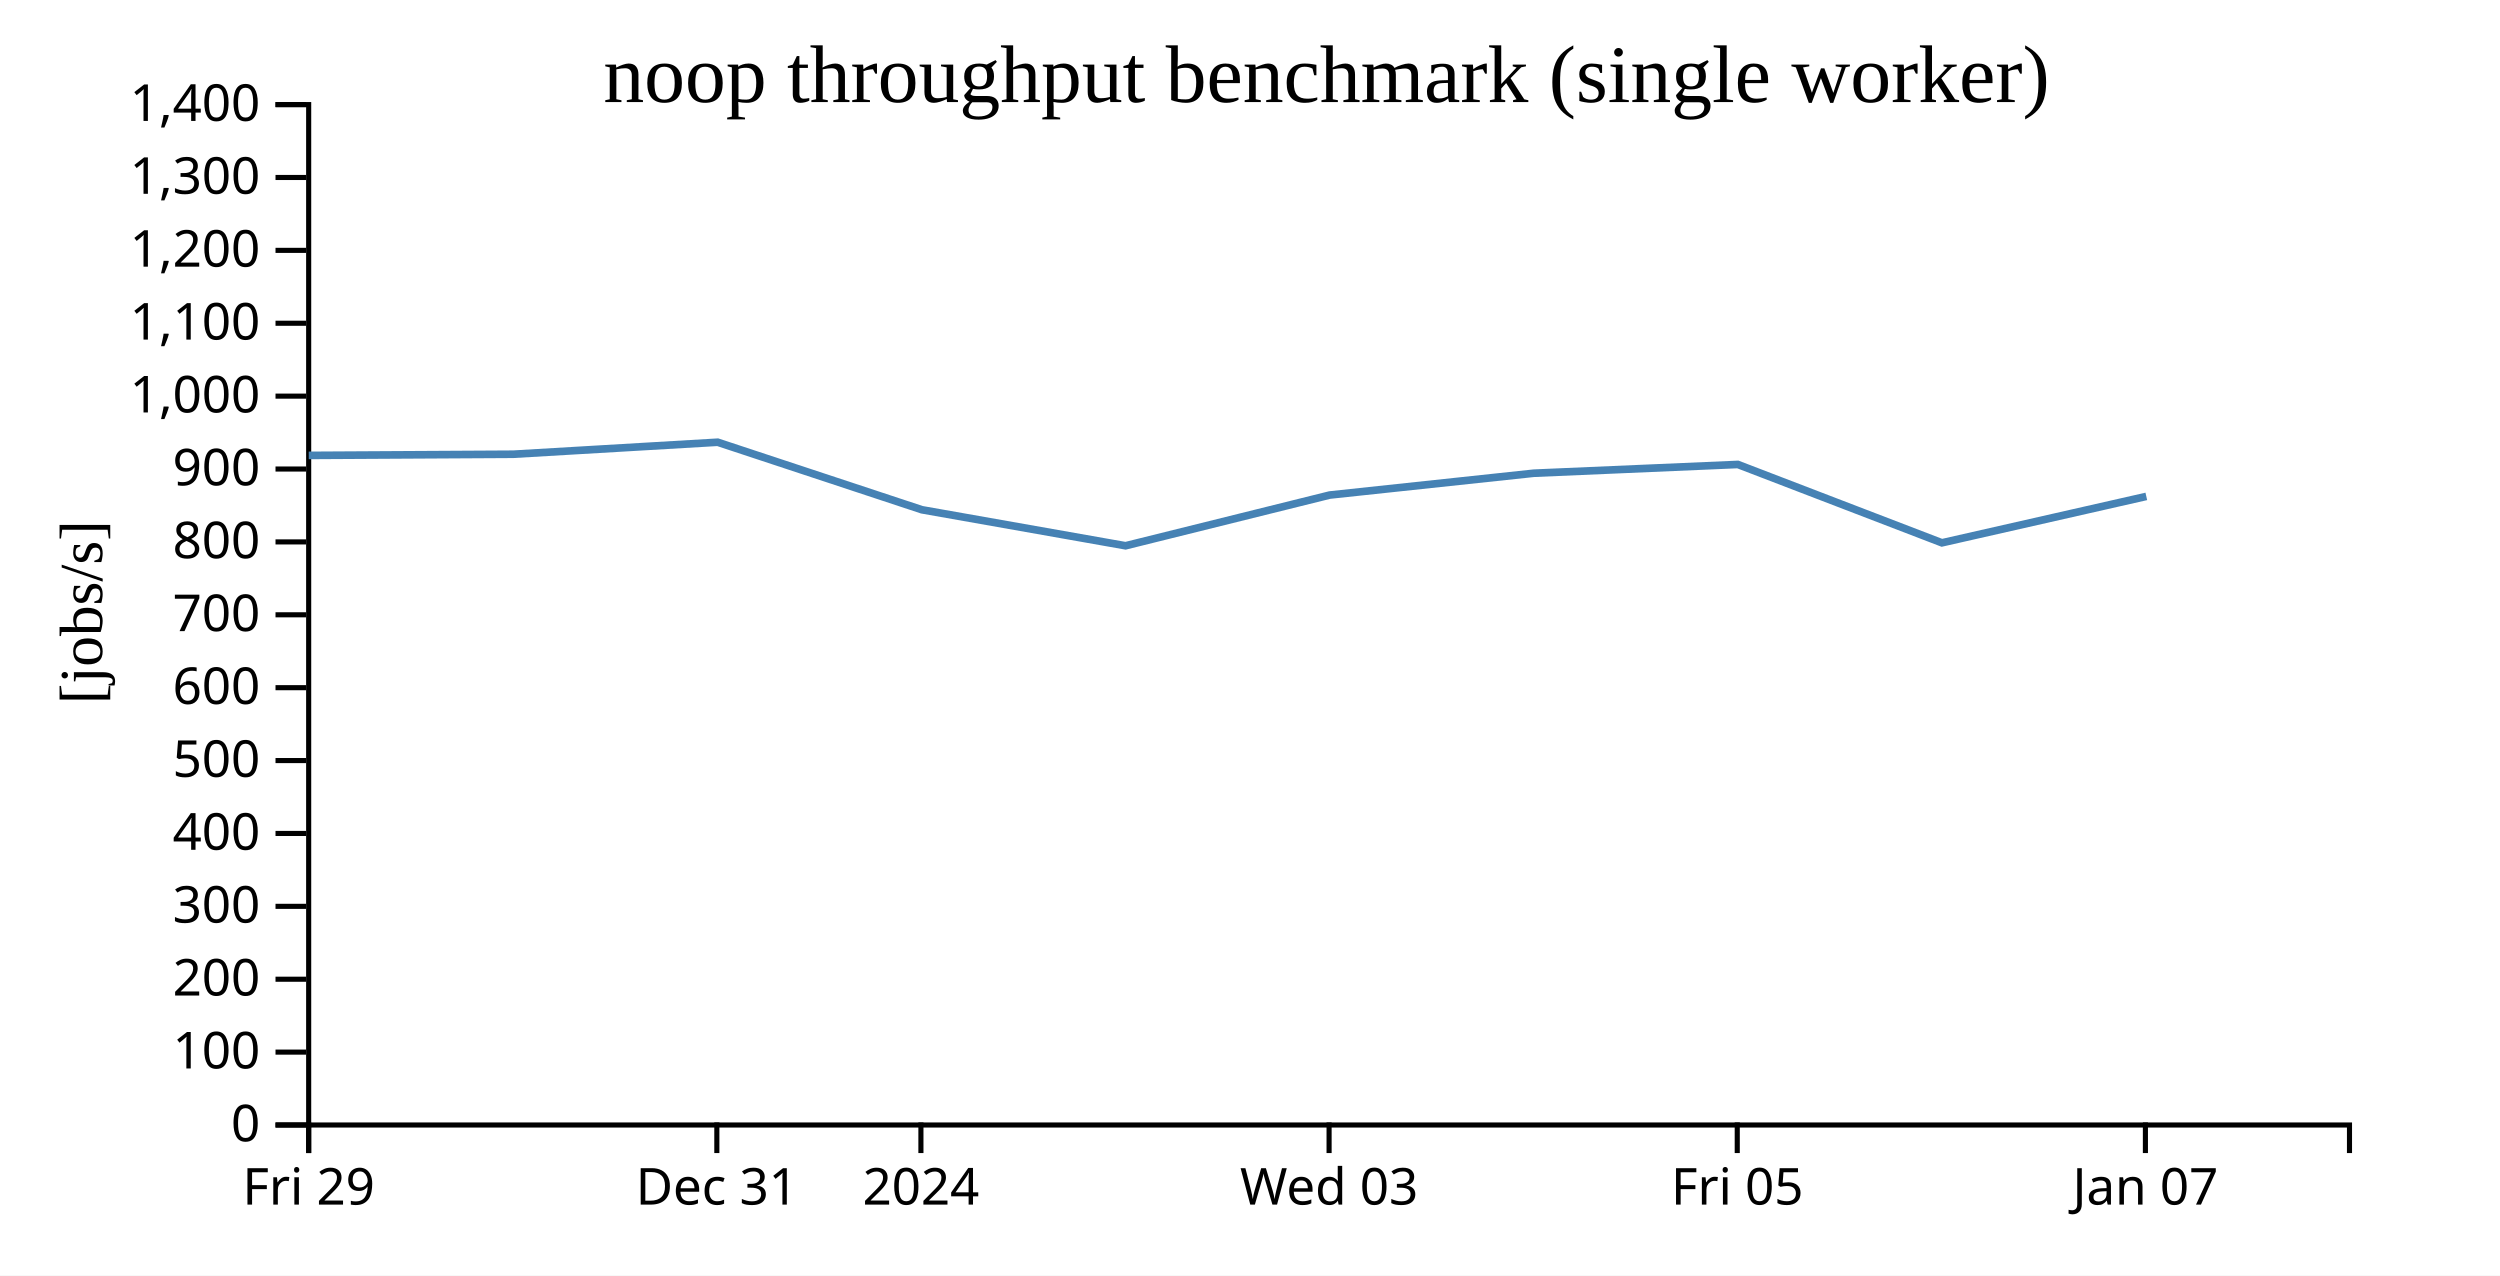
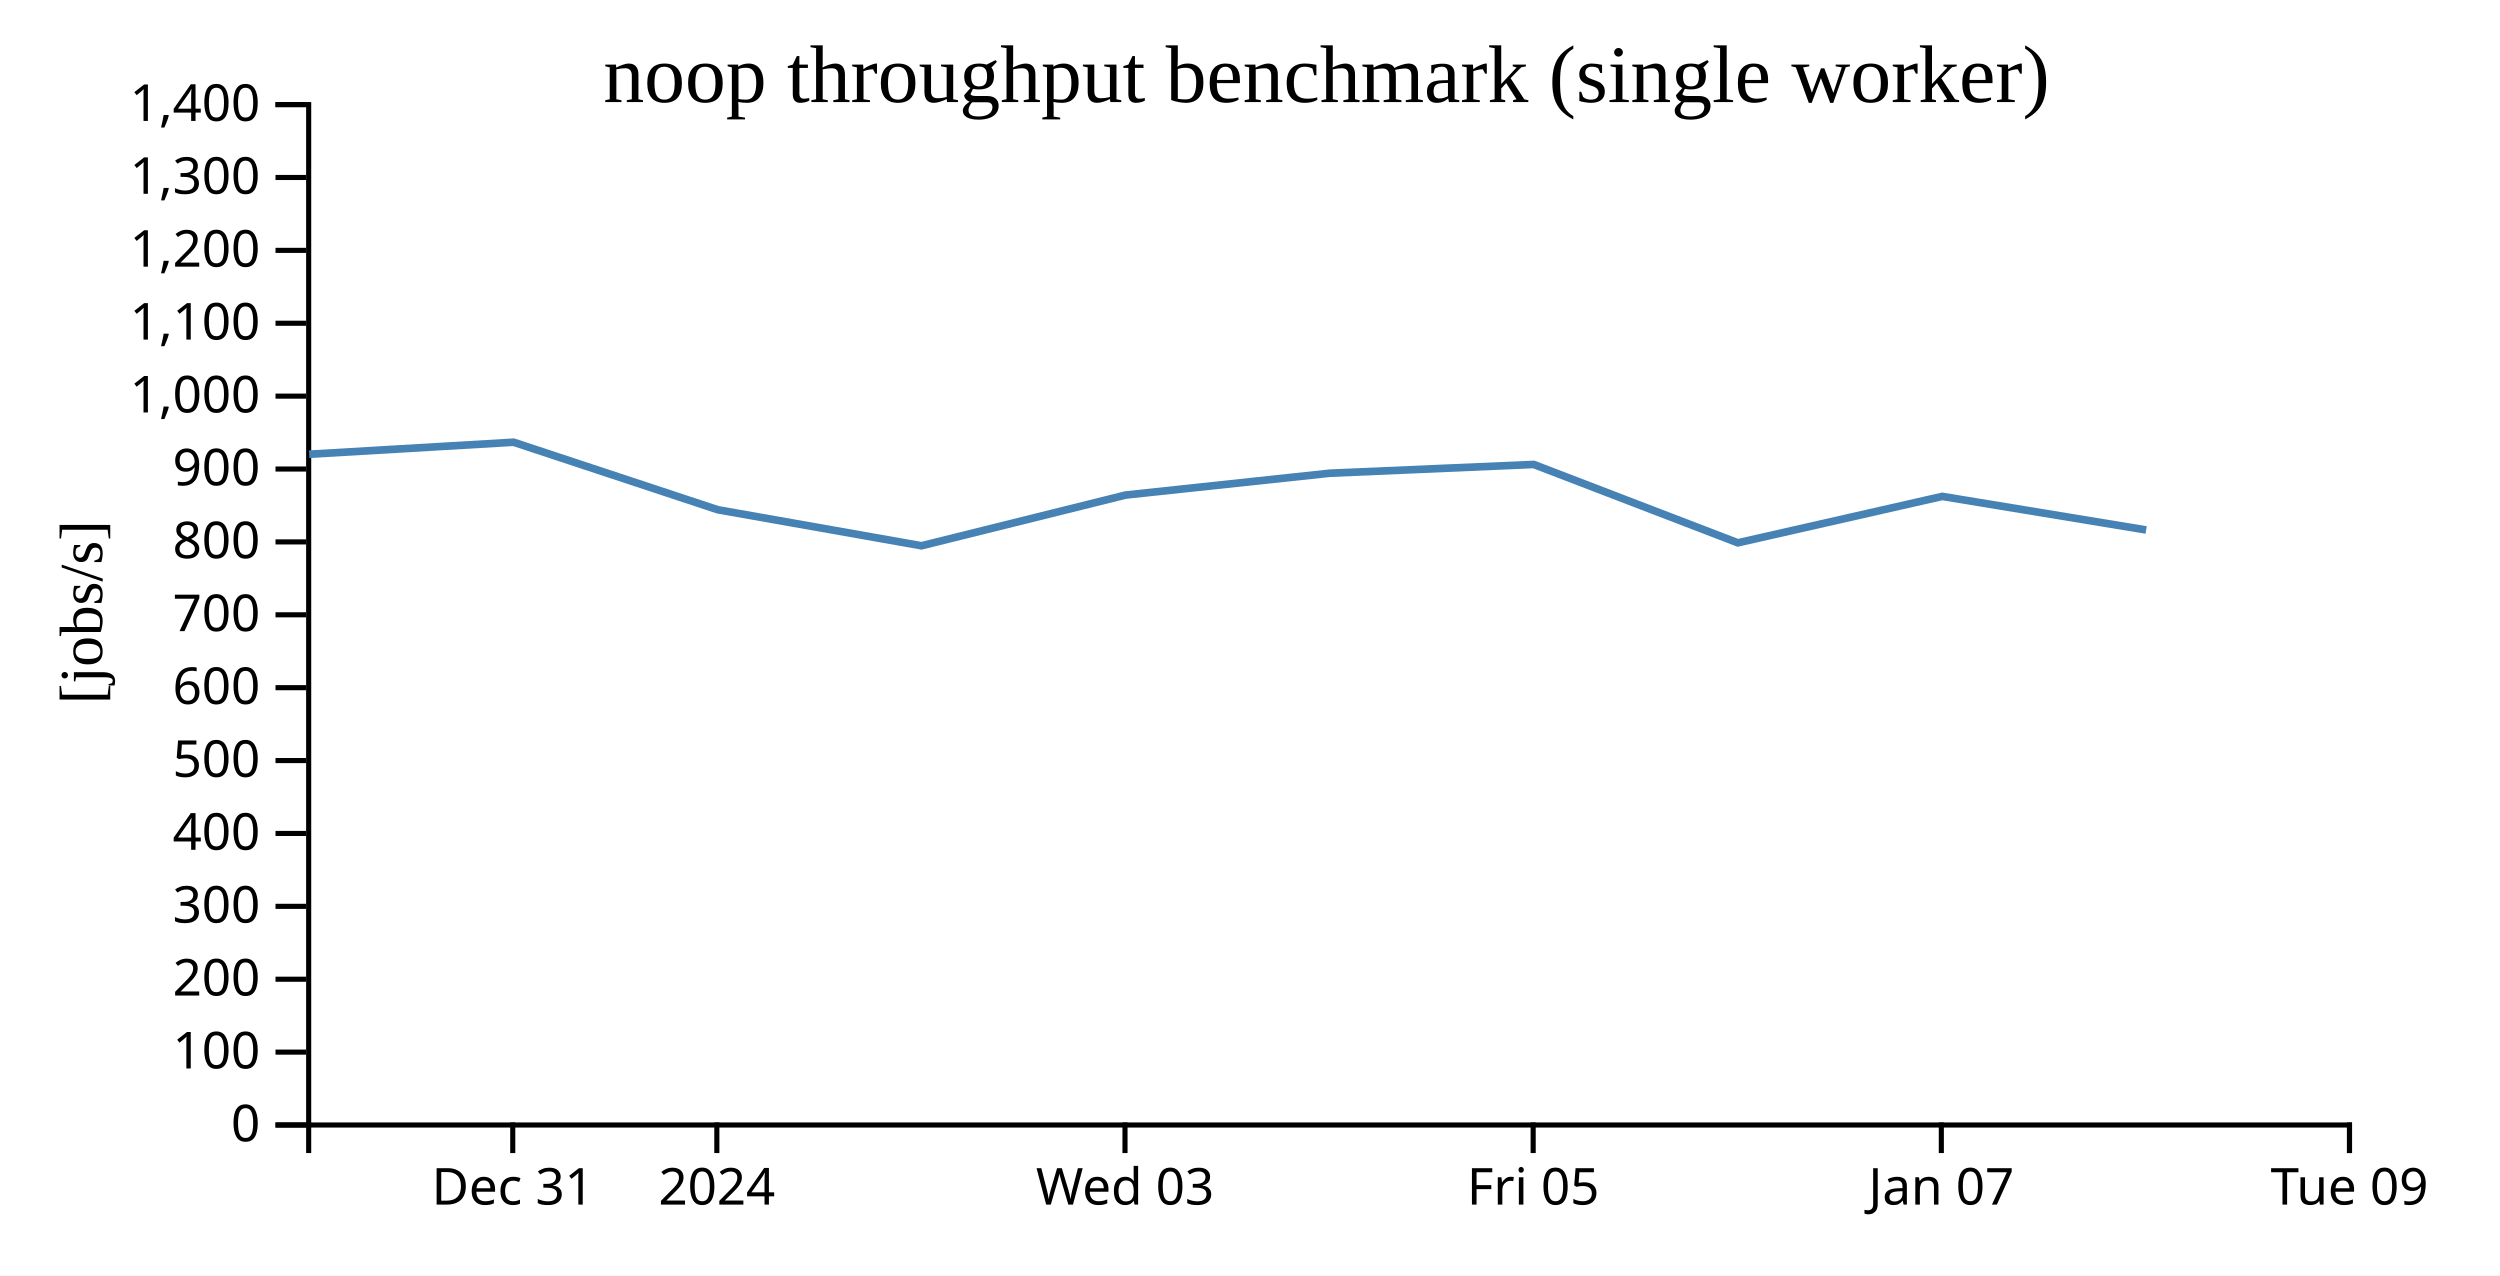
<svg xmlns="http://www.w3.org/2000/svg" width="490" height="250">
  <rect width="100%" height="100%" fill="white" />
  <g transform="translate(60,20)">
    <g transform="translate(0,200)" fill="none" font-size="10" font-family="sans-serif" text-anchor="middle">
      <path class="domain" stroke="currentColor" d="M0.5,6V0.5H400.5V6" />
-       <g class="tick" opacity="1" transform="translate(0.5,0)">
+       <g class="tick" opacity="1" transform="translate(40.5,0)">
        <line stroke="currentColor" y2="6" />
-         <text fill="currentColor" y="9" dy="0.71em">Fri 29</text>
+         <text fill="currentColor" y="9" dy="0.71em">Dec 31</text>
      </g>
      <g class="tick" opacity="1" transform="translate(80.5,0)">
        <line stroke="currentColor" y2="6" />
-         <text fill="currentColor" y="9" dy="0.71em">Dec 31</text>
-       </g>
-       <g class="tick" opacity="1" transform="translate(120.5,0)">
-         <line stroke="currentColor" y2="6" />
        <text fill="currentColor" y="9" dy="0.71em">2024</text>
      </g>
-       <g class="tick" opacity="1" transform="translate(200.5,0)">
+       <g class="tick" opacity="1" transform="translate(160.5,0)">
        <line stroke="currentColor" y2="6" />
        <text fill="currentColor" y="9" dy="0.71em">Wed 03</text>
      </g>
-       <g class="tick" opacity="1" transform="translate(280.5,0)">
+       <g class="tick" opacity="1" transform="translate(240.5,0)">
        <line stroke="currentColor" y2="6" />
        <text fill="currentColor" y="9" dy="0.71em">Fri 05</text>
      </g>
-       <g class="tick" opacity="1" transform="translate(360.5,0)">
+       <g class="tick" opacity="1" transform="translate(320.5,0)">
        <line stroke="currentColor" y2="6" />
        <text fill="currentColor" y="9" dy="0.71em">Jan 07</text>
+       </g>
+       <g class="tick" opacity="1" transform="translate(400.5,0)">
+         <line stroke="currentColor" y2="6" />
+         <text fill="currentColor" y="9" dy="0.71em">Tue 09</text>
      </g>
    </g>
    <g fill="none" font-size="10" font-family="sans-serif" text-anchor="end">
      <path class="domain" stroke="currentColor" d="M-6,200.5H0.5V0.5H-6" />
      <g class="tick" opacity="1" transform="translate(0,200.5)">
        <line stroke="currentColor" x2="-6" />
        <text fill="currentColor" x="-9" dy="0.32em">0</text>
      </g>
      <g class="tick" opacity="1" transform="translate(0,186.2143)">
        <line stroke="currentColor" x2="-6" />
        <text fill="currentColor" x="-9" dy="0.32em">100</text>
      </g>
      <g class="tick" opacity="1" transform="translate(0,171.9286)">
        <line stroke="currentColor" x2="-6" />
        <text fill="currentColor" x="-9" dy="0.32em">200</text>
      </g>
      <g class="tick" opacity="1" transform="translate(0,157.6429)">
        <line stroke="currentColor" x2="-6" />
        <text fill="currentColor" x="-9" dy="0.32em">300</text>
      </g>
      <g class="tick" opacity="1" transform="translate(0,143.3571)">
        <line stroke="currentColor" x2="-6" />
        <text fill="currentColor" x="-9" dy="0.32em">400</text>
      </g>
      <g class="tick" opacity="1" transform="translate(0,129.0714)">
        <line stroke="currentColor" x2="-6" />
        <text fill="currentColor" x="-9" dy="0.32em">500</text>
      </g>
      <g class="tick" opacity="1" transform="translate(0,114.7857)">
        <line stroke="currentColor" x2="-6" />
        <text fill="currentColor" x="-9" dy="0.32em">600</text>
      </g>
      <g class="tick" opacity="1" transform="translate(0,100.5)">
        <line stroke="currentColor" x2="-6" />
        <text fill="currentColor" x="-9" dy="0.32em">700</text>
      </g>
      <g class="tick" opacity="1" transform="translate(0,86.21429)">
        <line stroke="currentColor" x2="-6" />
        <text fill="currentColor" x="-9" dy="0.32em">800</text>
      </g>
      <g class="tick" opacity="1" transform="translate(0,71.92857)">
        <line stroke="currentColor" x2="-6" />
        <text fill="currentColor" x="-9" dy="0.32em">900</text>
      </g>
      <g class="tick" opacity="1" transform="translate(0,57.64286)">
        <line stroke="currentColor" x2="-6" />
        <text fill="currentColor" x="-9" dy="0.32em">1,000</text>
      </g>
      <g class="tick" opacity="1" transform="translate(0,43.35714)">
        <line stroke="currentColor" x2="-6" />
        <text fill="currentColor" x="-9" dy="0.32em">1,100</text>
      </g>
      <g class="tick" opacity="1" transform="translate(0,29.07143)">
        <line stroke="currentColor" x2="-6" />
        <text fill="currentColor" x="-9" dy="0.32em">1,200</text>
      </g>
      <g class="tick" opacity="1" transform="translate(0,14.78571)">
        <line stroke="currentColor" x2="-6" />
        <text fill="currentColor" x="-9" dy="0.32em">1,300</text>
      </g>
      <g class="tick" opacity="1" transform="translate(0,0.5)">
        <line stroke="currentColor" x2="-6" />
        <text fill="currentColor" x="-9" dy="0.32em">1,400</text>
      </g>
    </g>
    <text text-anchor="middle" style="font-size: 12px" transform="rotate(-90)" y="-40" x="-100">[jobs/s]</text>
    <text text-anchor="middle" style="font-size: 16px" y="0" x="200">noop throughput benchmark (single worker)</text>
-     <path fill="none" stroke="steelblue" stroke-width="1.5" d="M0.511,69.258L40.593,69.031L80.663,66.676L120.686,79.912L160.608,86.971L200.614,77.031L240.622,72.752L280.612,71.033L320.616,86.393L360.678,77.295" />
+     <path fill="none" stroke="steelblue" stroke-width="1.5" d="M0.593,69.031L40.663,66.676L80.686,79.912L120.608,86.971L160.614,77.031L200.622,72.752L240.612,71.033L280.616,86.393L320.678,77.295L360.648,83.875" />
  </g>
</svg>
